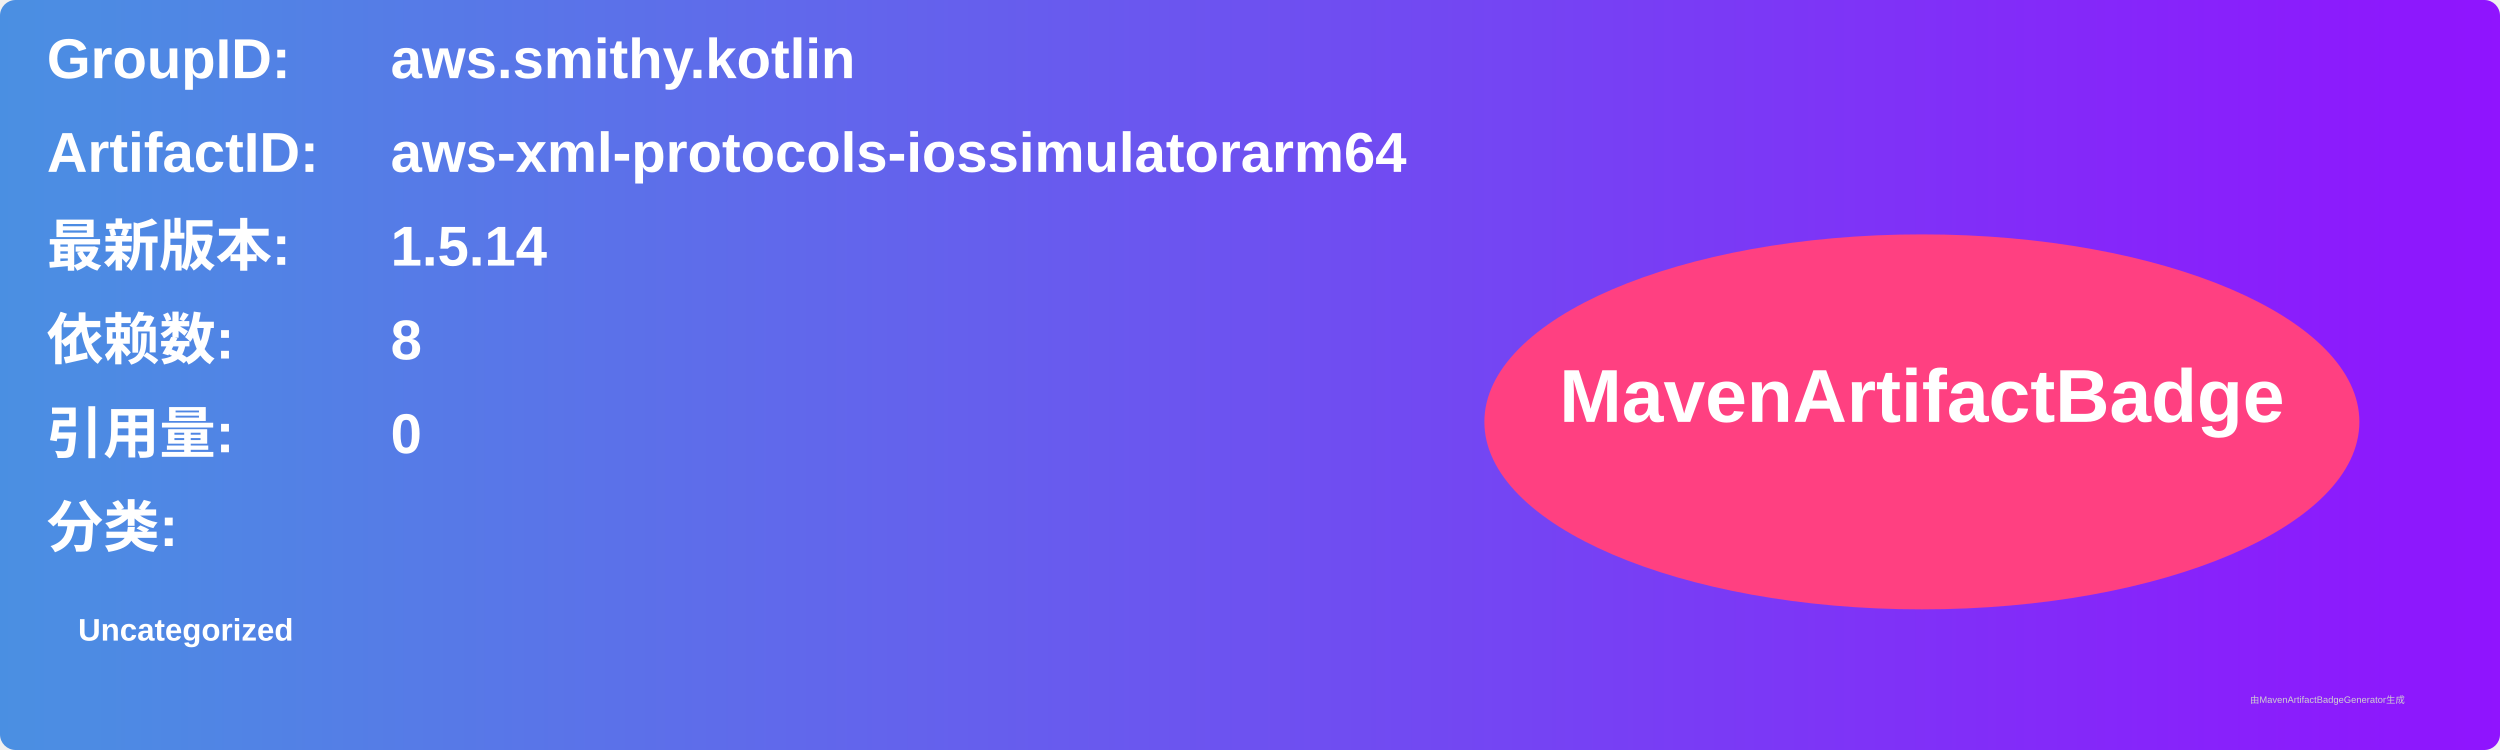
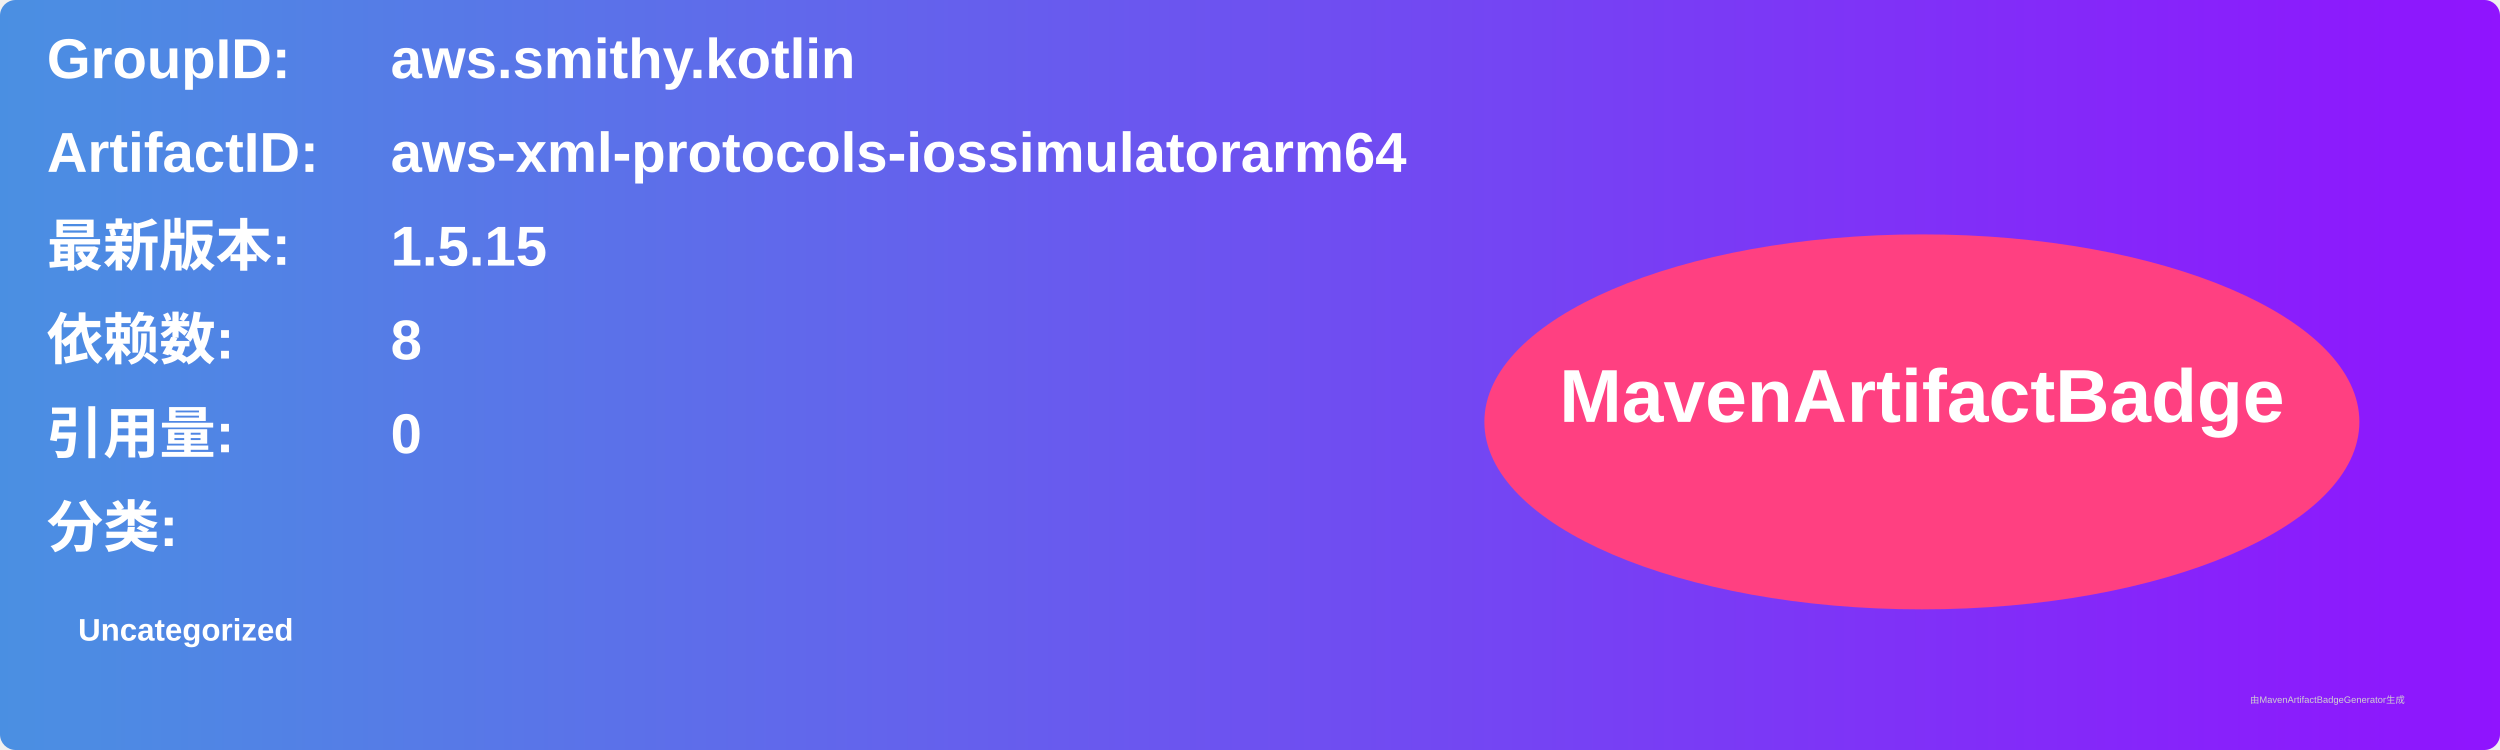
<svg xmlns="http://www.w3.org/2000/svg" width="800" height="240" viewBox="0 0 800 240">
  <linearGradient id="grad" x1="0%" y1="0%" x2="100%" y2="0%">
    <stop offset="0%" stop-color="#4a90e2" />
    <stop offset="100%" stop-color="#9013fe" />
  </linearGradient>
  <rect width="100%" height="100%" rx="5" ry="5" fill="url(#grad)" />
  <g transform="translate(15, 15)">
    <text x="0" y="10" font-family="Arial" font-size="18" fill="white" font-weight="bold" width="260">GroupID:</text>
    <text x="110" y="10" font-family="Arial" font-size="18" fill="white" font-weight="bold" width="460">aws.smithy.kotlin</text>
    <text x="0" y="40" font-family="Arial" font-size="18" fill="white" font-weight="bold" width="260">ArtifactID:</text>
    <text x="110" y="40" font-family="Arial" font-size="18" fill="white" font-weight="bold" width="460">aws-xml-protocols-iossimulatorarm64</text>
    <text x="0" y="70" font-family="Arial" font-size="18" fill="white" font-weight="bold">最新版本:</text>
    <text x="110" y="70" font-family="Arial" font-size="18" fill="white" font-weight="bold">
-       <tspan font-weight="bold">1.5.14</tspan>
+       <tspan font-weight="bold">1.5.15</tspan>
    </text>
    <text x="0" y="100" font-family="Arial" font-size="18" fill="white" font-weight="bold">依赖数: </text>
    <text x="110" y="100" font-family="Arial" font-size="18" fill="white">
      <tspan font-weight="bold">8</tspan>
    </text>
    <text x="0" y="130" font-family="Arial" font-size="18" fill="white" font-weight="bold">引用量: </text>
    <text x="110" y="130" font-family="Arial" font-size="18" fill="white">
      <tspan font-weight="bold">0</tspan>
    </text>
    <text x="0" y="160" font-family="Arial" font-size="18" fill="white" font-weight="bold">分类:</text>
    <text x="10" y="190" font-family="Arial" font-size="10" fill="white">
      <tspan font-weight="bold">Uncategorized</tspan>
    </text>
    <ellipse cx="600" cy="120" rx="140" ry="60" fill="#ff4081" />
    <text x="600" y="120" text-anchor="middle" font-family="Arial" font-size="24" fill="white" font-weight="bold">MavenArtifactBadge</text>
  </g>
  <text x="720" y="225" font-family="Arial" font-size="3" fill="#d0d0d0">由MavenArtifactBadgeGenerator生成</text>
</svg>
